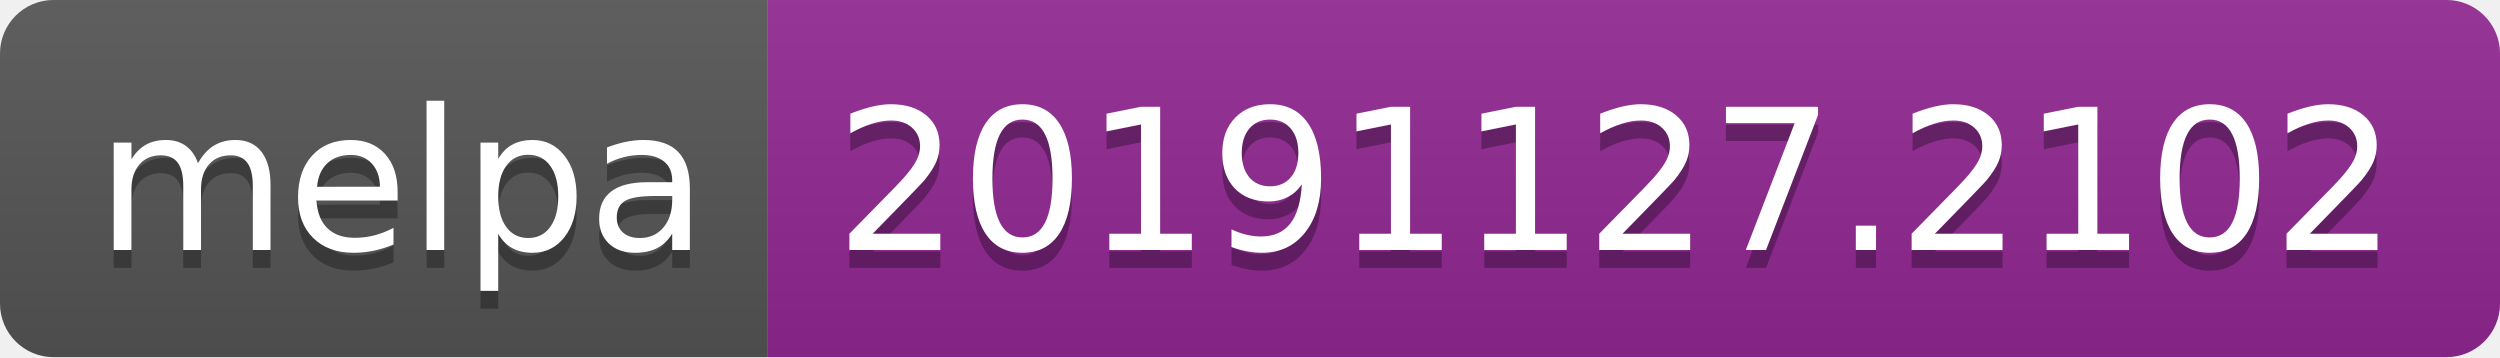
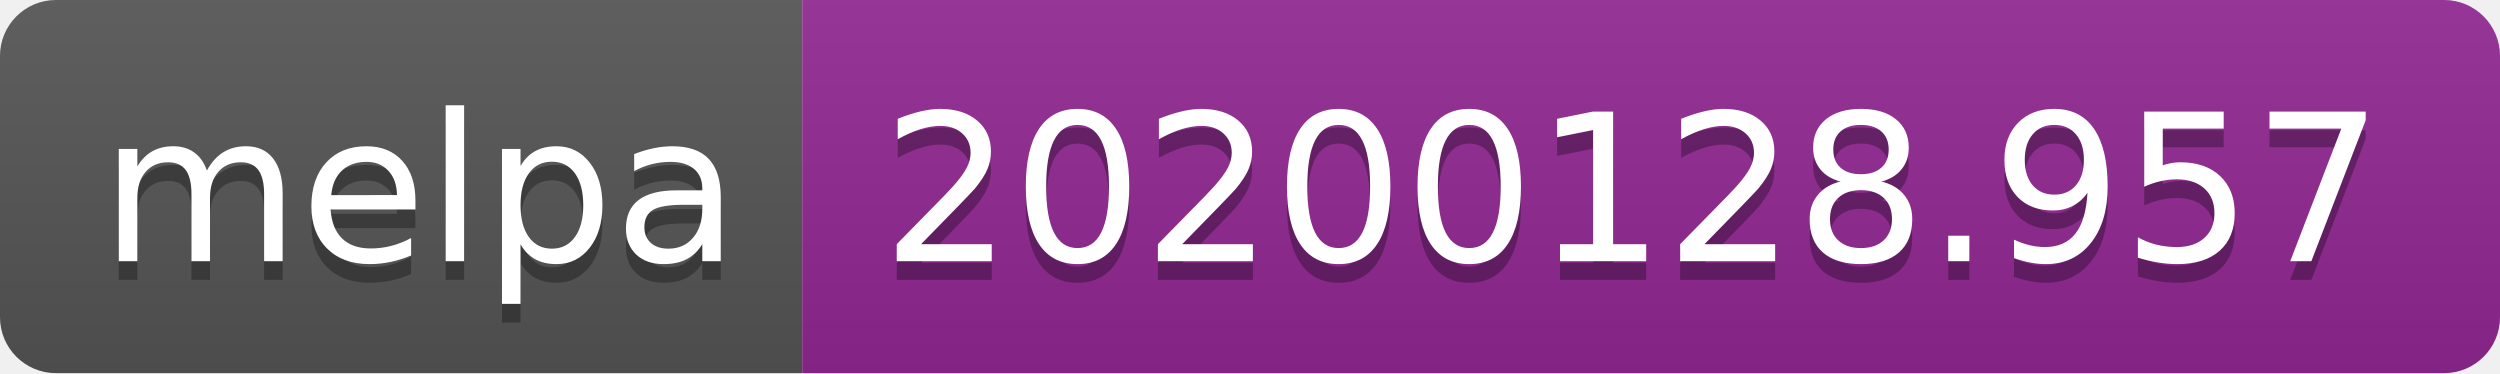
- <svg xmlns="http://www.w3.org/2000/svg" width="140" height="20">
+ <svg xmlns="http://www.w3.org/2000/svg" width="134" height="20">
  <linearGradient id="b" x2="0" y2="100%">
    <stop offset="0" stop-color="#bbb" stop-opacity=".1" />
    <stop offset="1" stop-opacity=".1" />
  </linearGradient>
  <clipPath id="a">
-     <rect width="140" height="20" rx="3" fill="#fff" />
+     <rect width="134" height="20" rx="3" fill="#fff" />
  </clipPath>
  <g clip-path="url(#a)">
    <path fill="#555" d="M0 0h43v20H0z" />
-     <path fill="#922793" d="M43 0h97v20H43z" />
-     <path fill="url(#b)" d="M0 0h140v20H0z" />
+     <path fill="#922793" d="M43 0h91v20H43z" />
+     <path fill="url(#b)" d="M0 0h134v20H0z" />
  </g>
  <g fill="#fff" text-anchor="middle" font-family="DejaVu Sans,Verdana,Geneva,sans-serif" font-size="110">
    <text x="225" y="150" fill="#010101" fill-opacity=".3" transform="scale(.1)" textLength="330">melpa</text>
    <text x="225" y="140" transform="scale(.1)" textLength="330">melpa</text>
-     <text x="905" y="150" fill="#010101" fill-opacity=".3" transform="scale(.1)" textLength="870">20191127.2102</text>
-     <text x="905" y="140" transform="scale(.1)" textLength="870">20191127.2102</text>
+     <text x="875" y="150" fill="#010101" fill-opacity=".3" transform="scale(.1)" textLength="810">20200128.957</text>
+     <text x="875" y="140" transform="scale(.1)" textLength="810">20200128.957</text>
  </g>
</svg>
